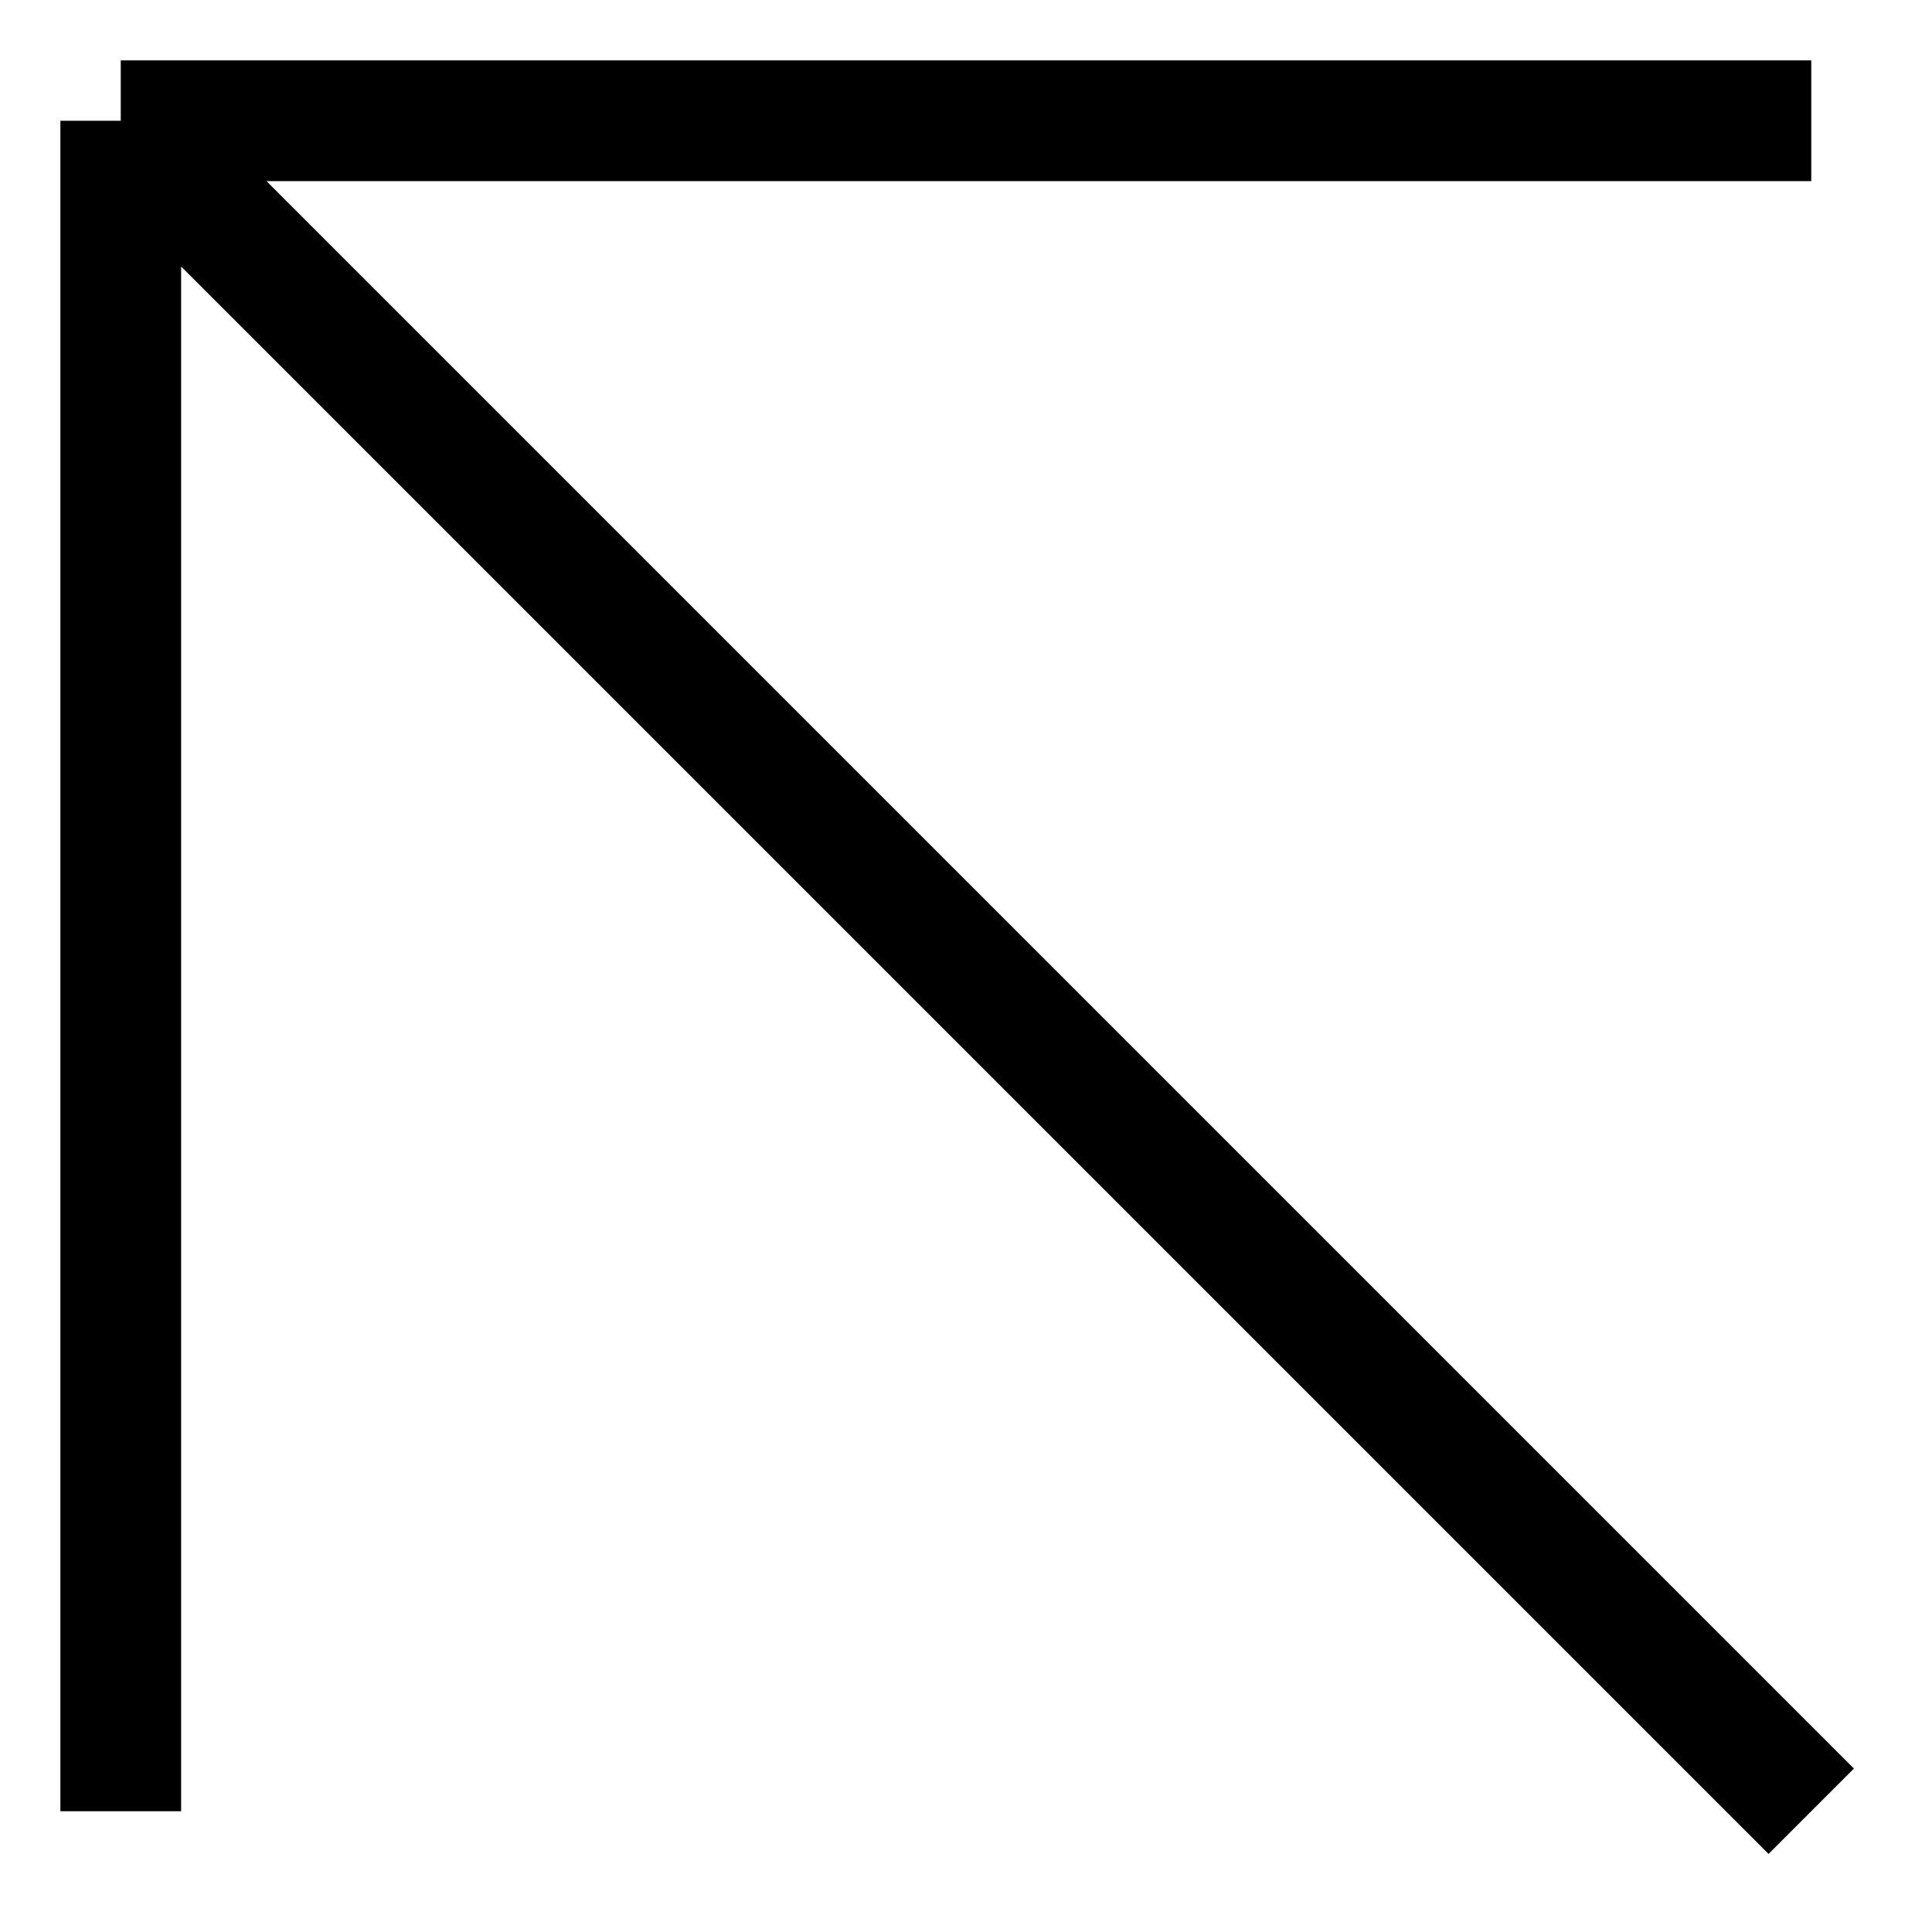
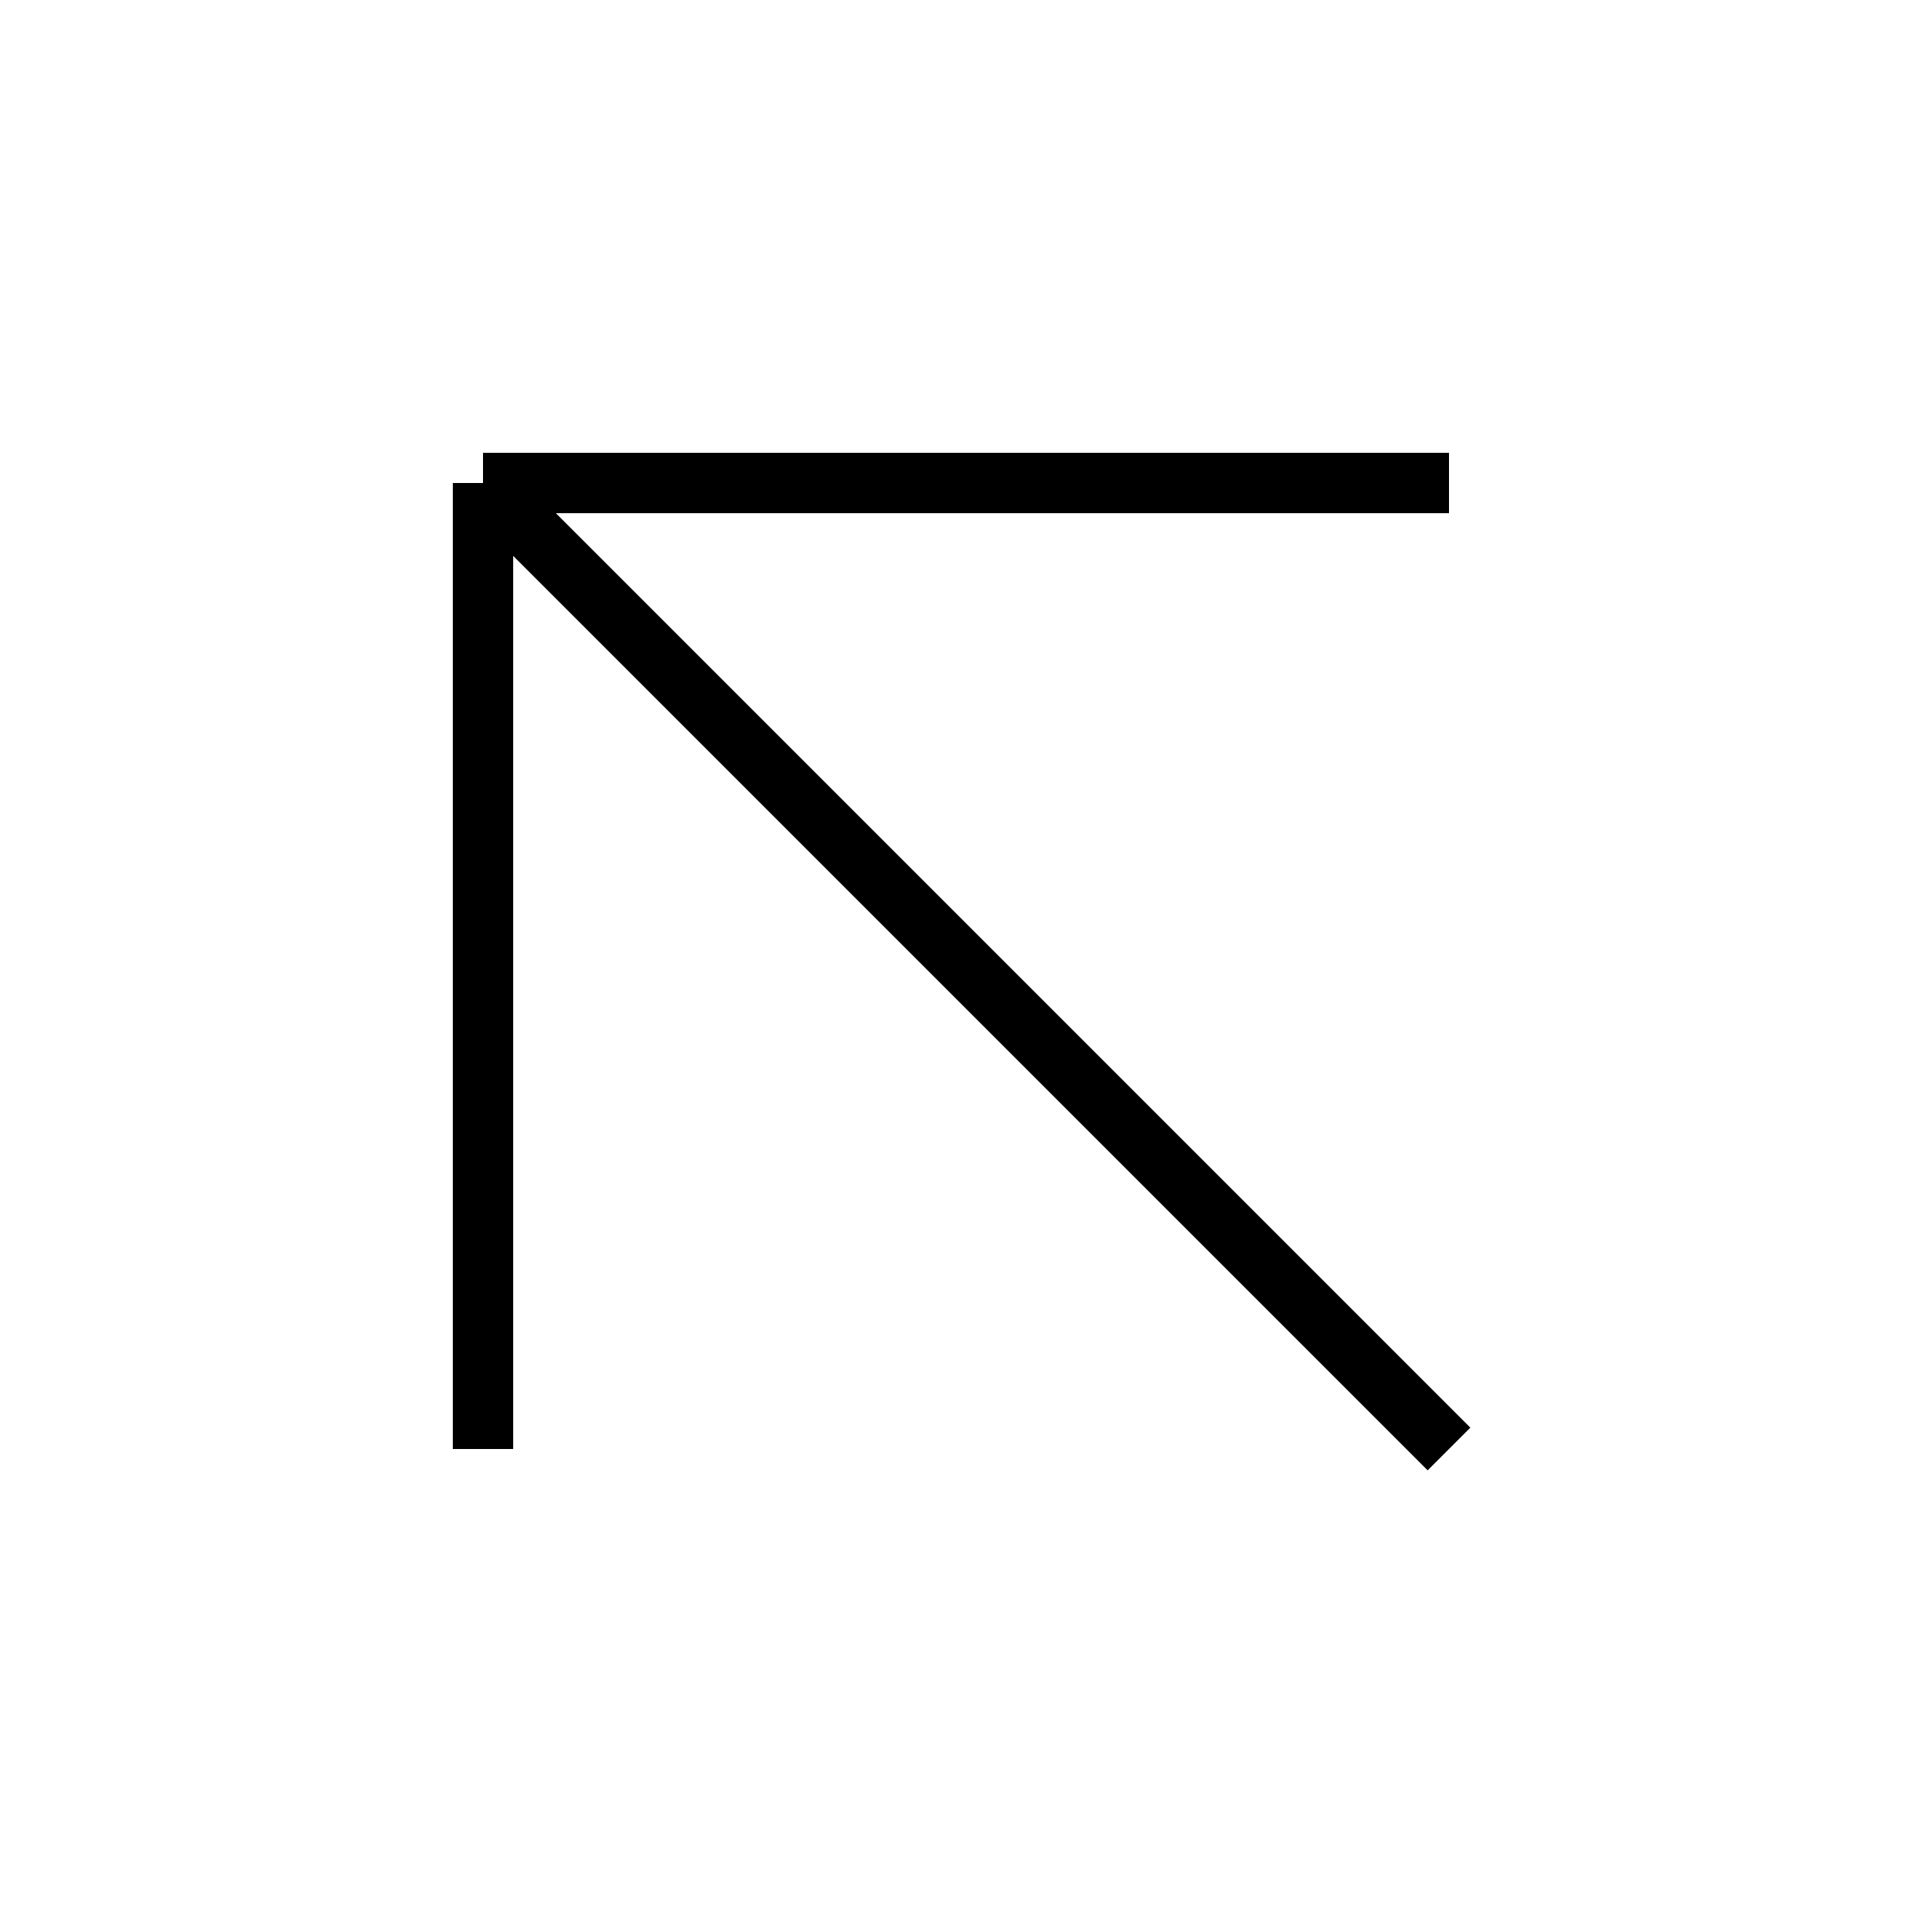
<svg xmlns="http://www.w3.org/2000/svg" viewBox="0 0 32 32">
-   <path d="M30,2H2 M2,2v28 M2,2l28,28" stroke="black" stroke-width="2" />
+   <path d="M24,8H8 M8,8v16 M8,8l16,16" stroke="black" stroke-width="1" />
</svg>
